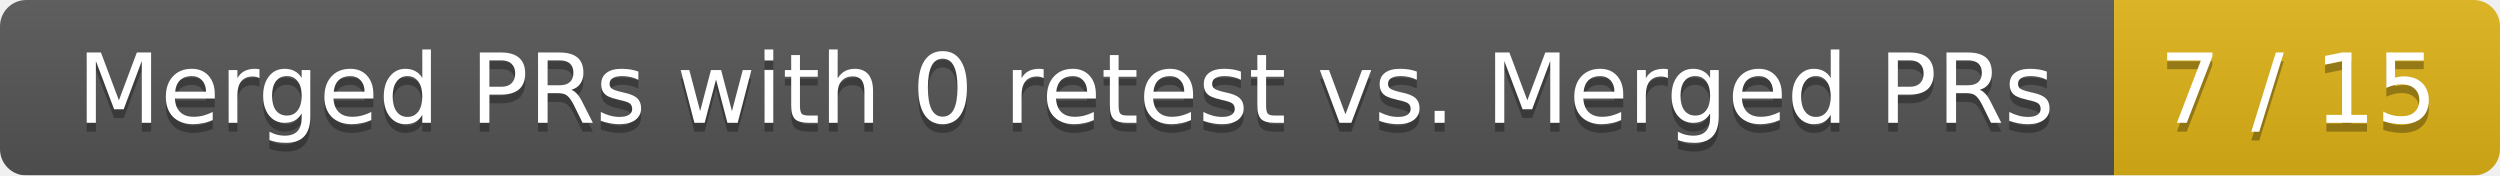
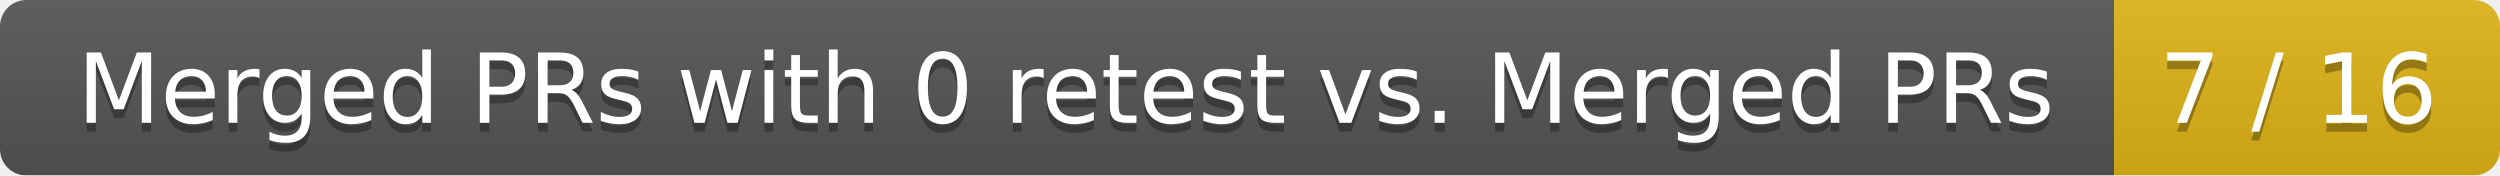
<svg xmlns="http://www.w3.org/2000/svg" width="285" height="20">
  <linearGradient id="smooth" x2="0" y2="100%">
    <stop offset="0" stop-color="#bbb" stop-opacity=".1" />
    <stop offset="1" stop-opacity=".1" />
  </linearGradient>
  <mask id="round">
    <rect width="285" height="20" rx="3" fill="#fff" />
  </mask>
  <g mask="url(#round)">
    <rect width="241" height="20" fill="#555" />
    <rect x="241" width="44" height="20" fill="#dfb317" />
    <rect width="285" height="20" fill="url(#smooth)" />
  </g>
  <g fill="#fff" text-anchor="middle" font-family="DejaVu Sans,Verdana,Geneva,sans-serif" font-size="11">
    <text x="121.5" y="15" fill="#010101" fill-opacity=".3">Merged PRs with 0 retest vs. Merged PRs</text>
    <text x="121.5" y="14">Merged PRs with 0 retest vs. Merged PRs</text>
-     <text x="262" y="15" fill="#010101" fill-opacity=".3">7 / 15</text>
-     <text x="262" y="14">7 / 15</text>
+     <text x="262" y="15" fill="#010101" fill-opacity=".3">7 / 16</text>
+     <text x="262" y="14">7 / 16</text>
  </g>
</svg>
